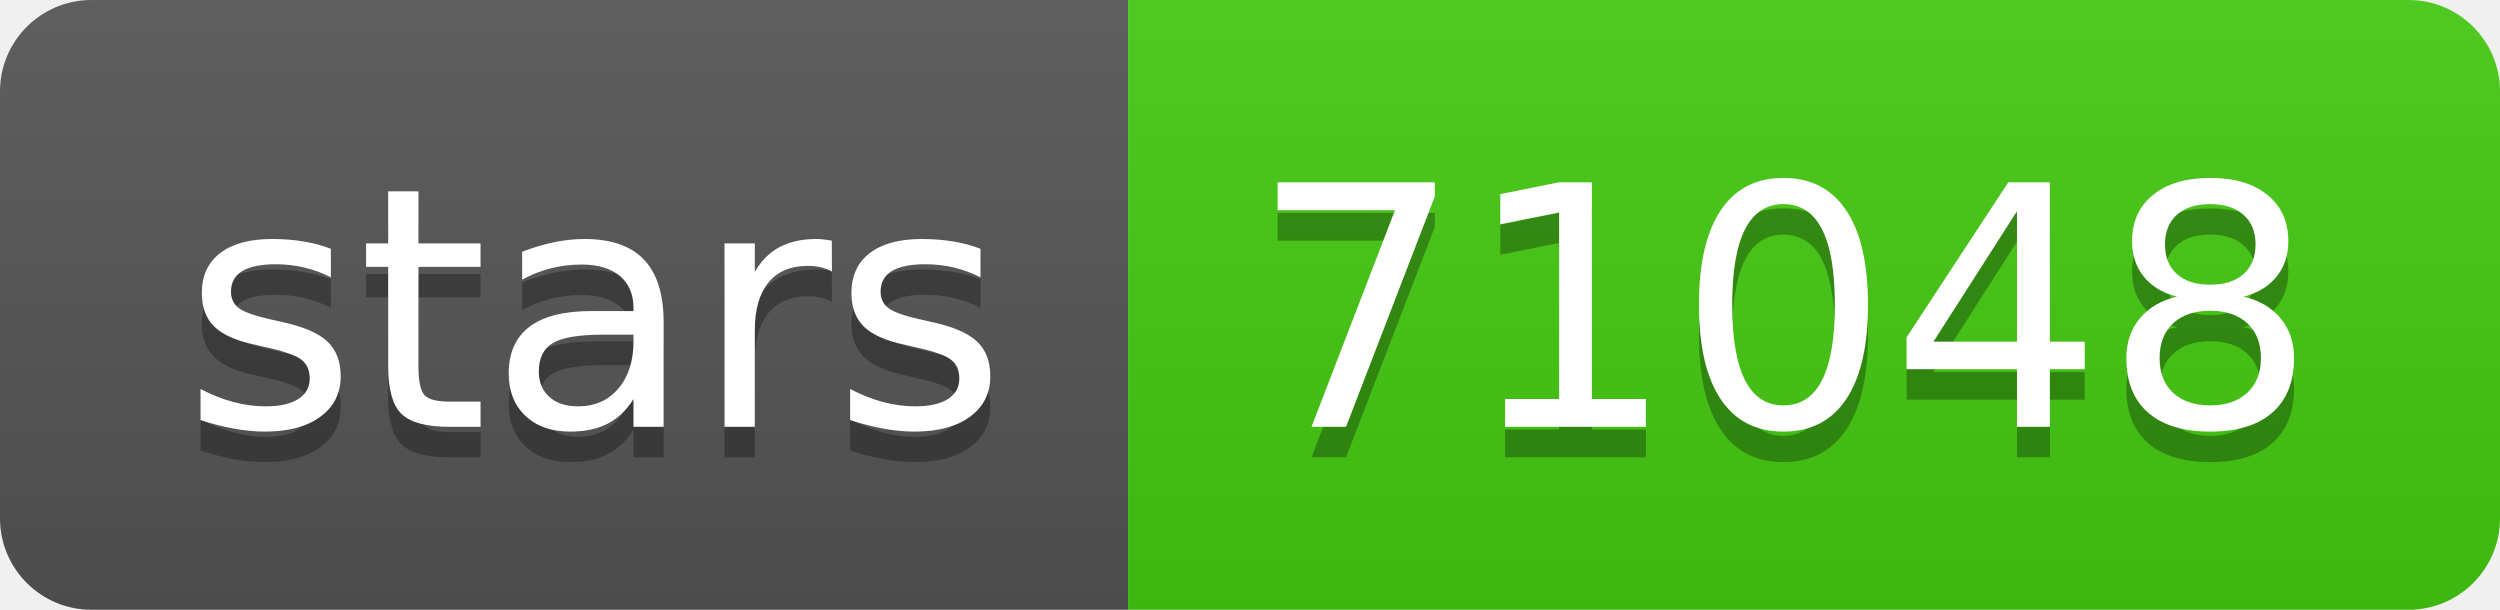
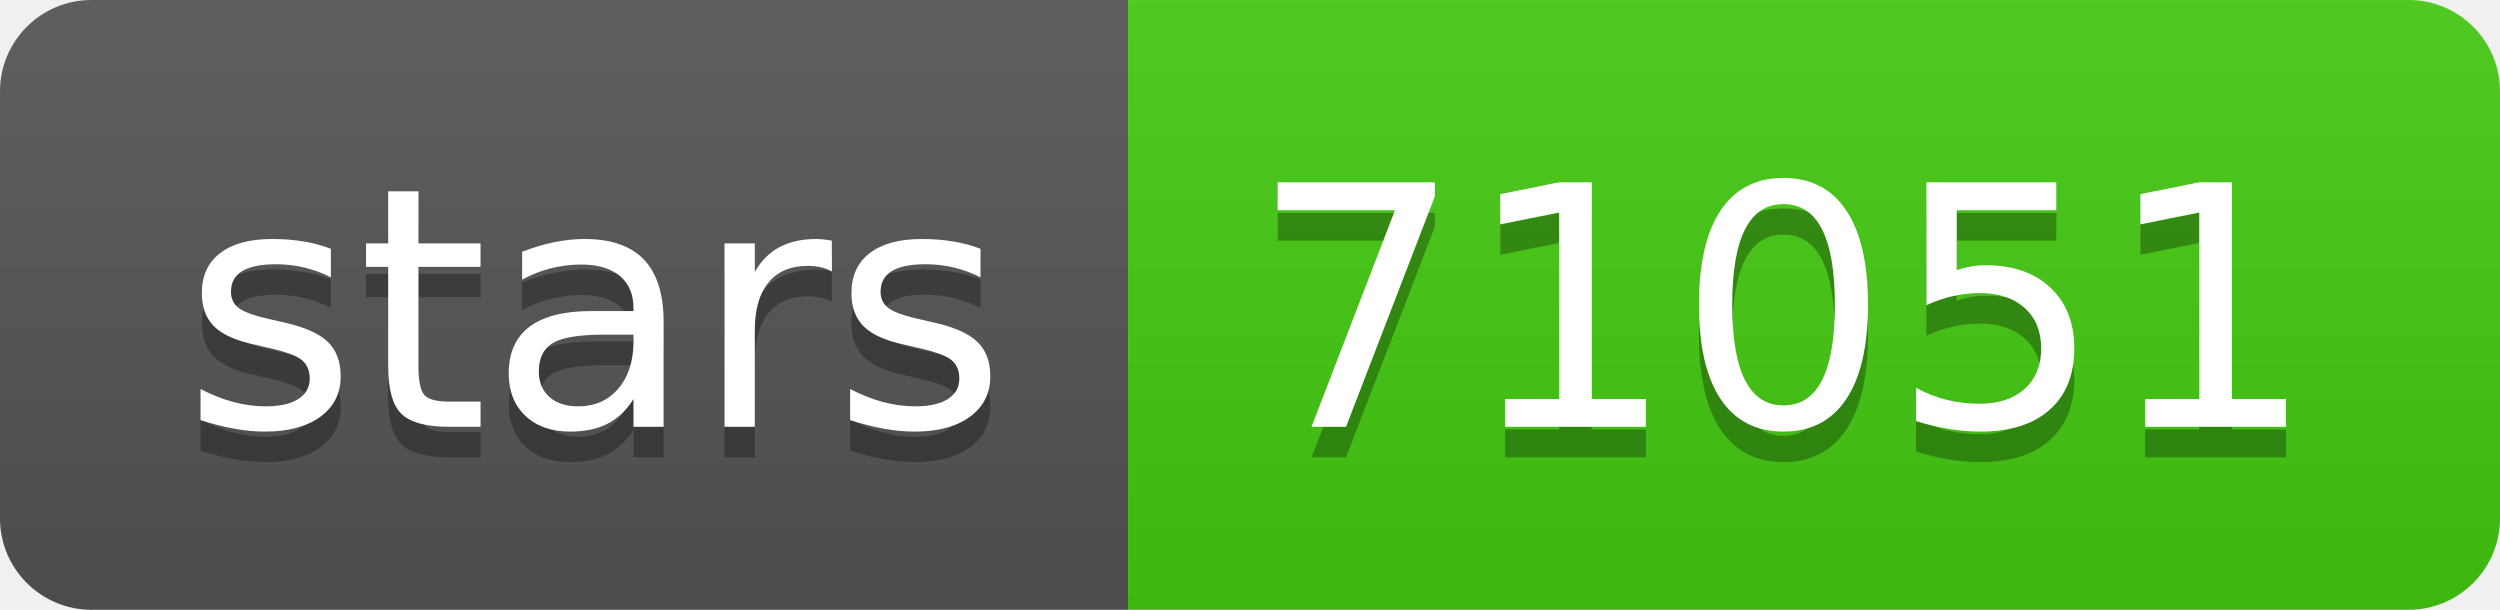
- <svg xmlns="http://www.w3.org/2000/svg" width="82" height="20" role="img" aria-label="stars: 71048">
+ <svg xmlns="http://www.w3.org/2000/svg" width="82" height="20" role="img" aria-label="stars: 71051">
  <linearGradient id="s" x2="0" y2="100%">
    <stop offset="0" stop-color="#bbb" stop-opacity=".1" />
    <stop offset="1" stop-opacity=".1" />
  </linearGradient>
  <clipPath id="r">
    <rect width="82" height="20" rx="3" fill="#fff" />
  </clipPath>
  <g clip-path="url(#r)">
    <rect width="37" height="20" fill="#555" />
    <rect x="37" width="45" height="20" fill="#4c1" />
    <rect width="82" height="20" fill="url(#s)" />
  </g>
  <g fill="#fff" text-anchor="middle" font-family="Verdana,Geneva,DejaVu Sans,sans-serif" text-rendering="geometricPrecision" font-size="110">
    <text aria-hidden="true" x="195" y="150" fill="#010101" fill-opacity=".3" transform="scale(.1)" textLength="270">stars</text>
    <text x="195" y="140" transform="scale(.1)" fill="#fff" textLength="270">stars</text>
-     <text aria-hidden="true" x="585" y="150" fill="#010101" fill-opacity=".3" transform="scale(.1)" textLength="350">71048</text>
-     <text x="585" y="140" transform="scale(.1)" fill="#fff" textLength="350">71048</text>
+     <text aria-hidden="true" x="585" y="150" fill="#010101" fill-opacity=".3" transform="scale(.1)" textLength="350">71051</text>
+     <text x="585" y="140" transform="scale(.1)" fill="#fff" textLength="350">71051</text>
  </g>
</svg>
